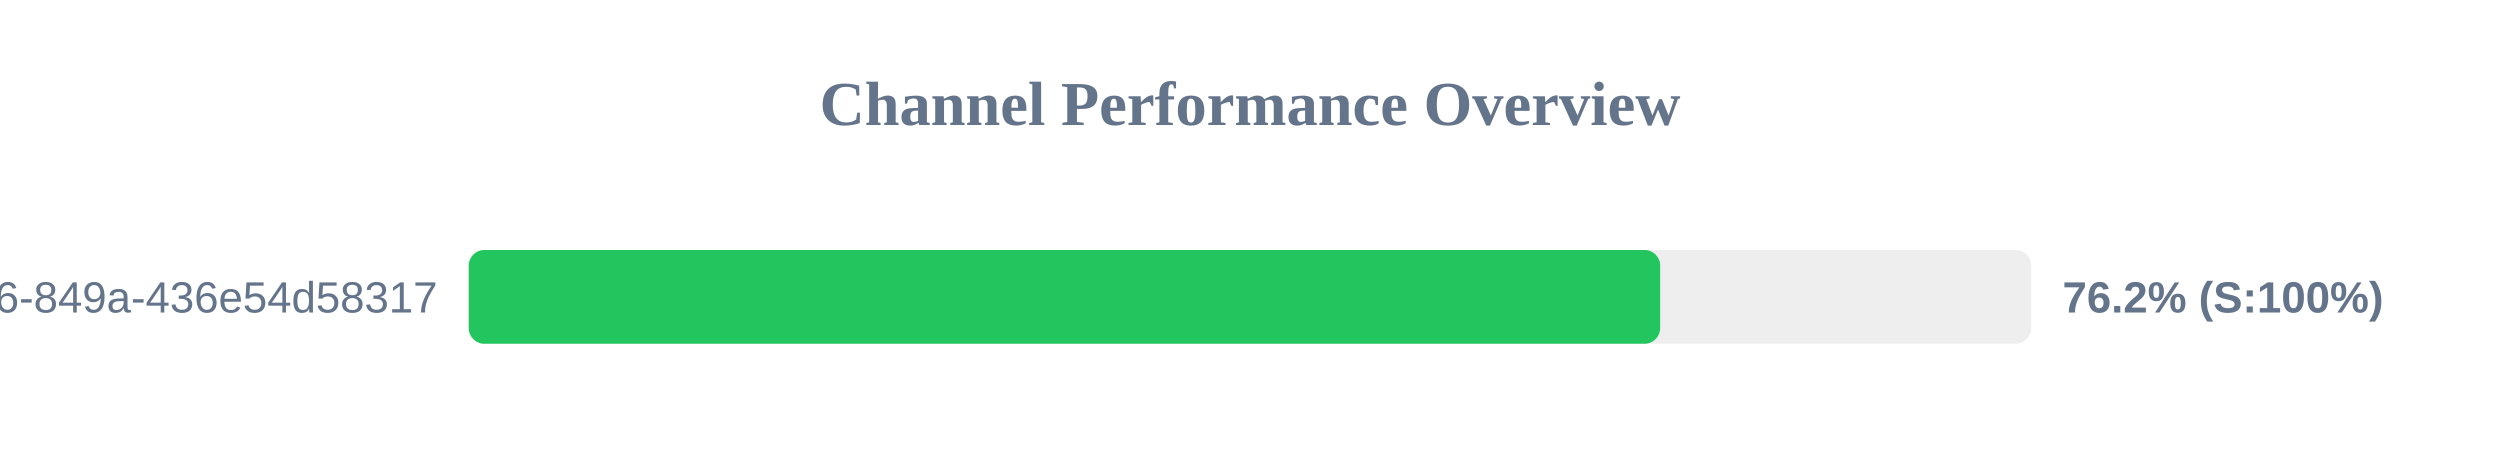
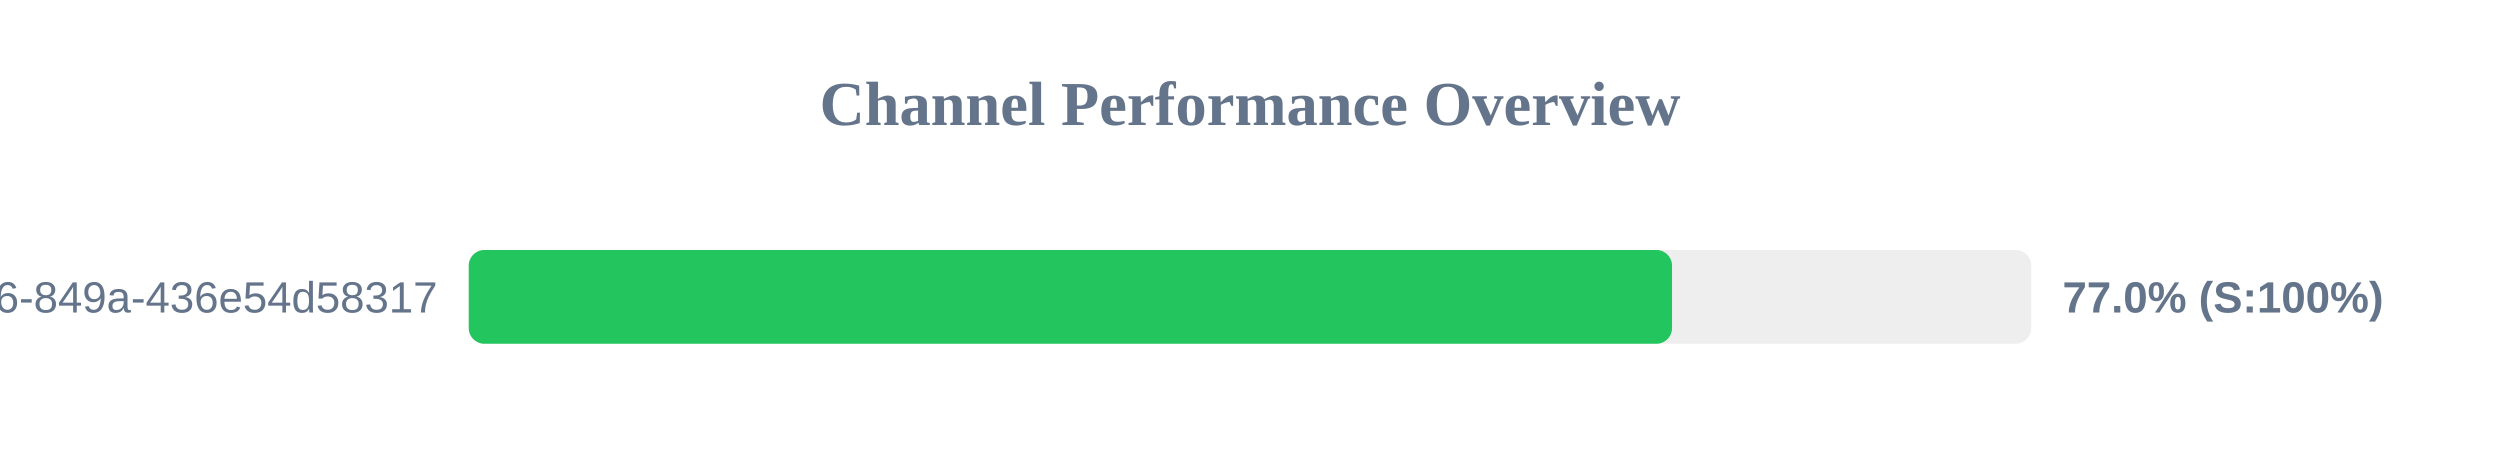
<svg xmlns="http://www.w3.org/2000/svg" width="800" height="150" version="1.1">
  <style>
        .row { font: 14px Arial; fill: #64748b; }
        .score { font: bold 14px Arial; fill: #64748b; }
    </style>
  <text x="400" y="40" text-anchor="middle" font-size="20px" font-weight="bold" fill="#64748b">Channel Performance Overview</text>
  <rect x="150" y="80" width="500" height="30" fill="#eee" rx="5" />
-   <rect x="150" y="80" width="381.25" height="30" fill="#22c55e" rx="5" />
+   <rect x="150" y="80" width="385.05" height="30" fill="#22c55e" rx="5" />
  <text x="140" y="100" text-anchor="end" class="row">?uuid=29fbd51f-03c8-4d76-849a-436e54d58317</text>
-   <text x="660" y="100" text-anchor="start" class="score">76.2% (S:100%)</text>
+   <text x="660" y="100" text-anchor="start" class="score">77.0% (S:100%)</text>
</svg>
